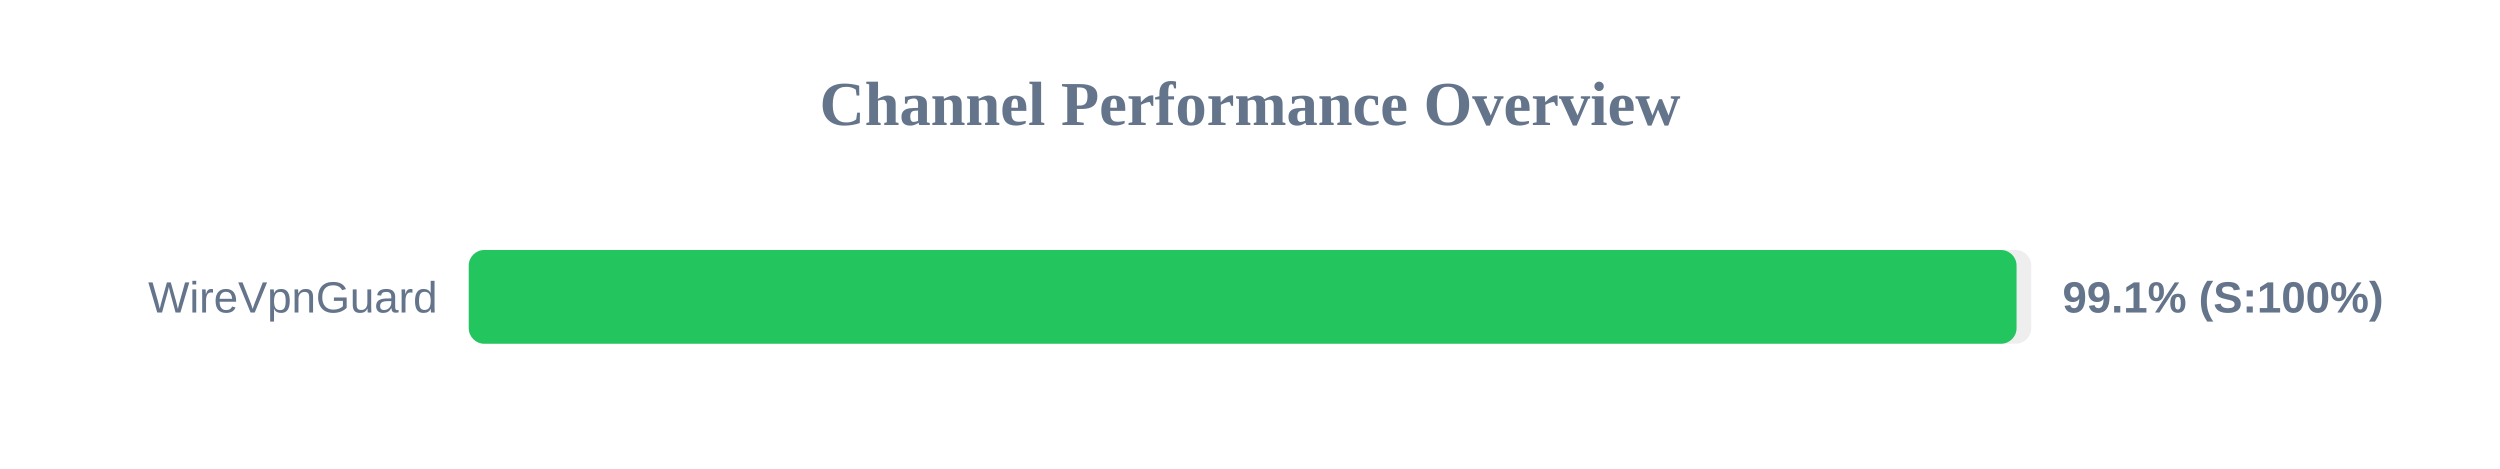
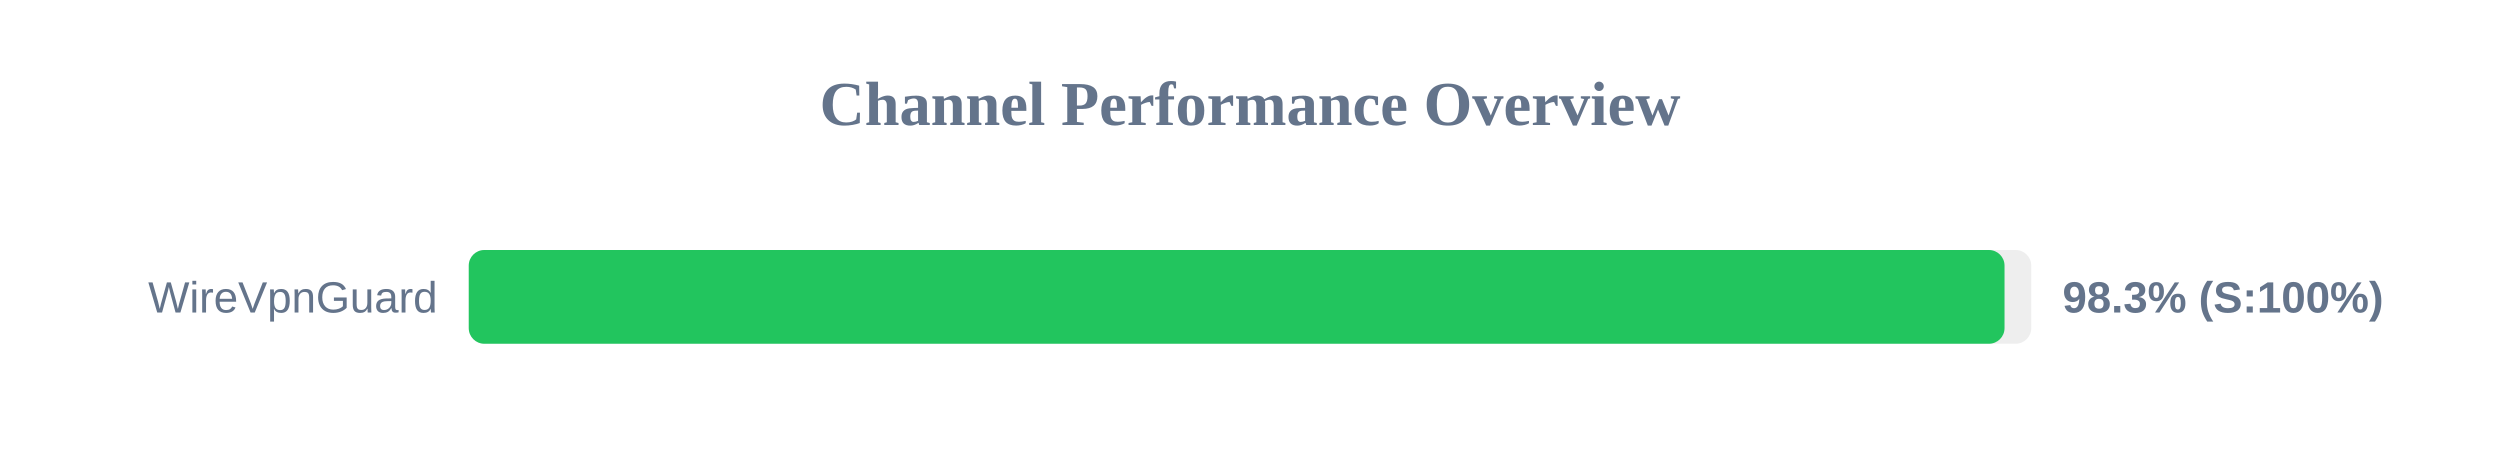
<svg xmlns="http://www.w3.org/2000/svg" width="800" height="150" version="1.1">
  <style>
        .row { font: 14px Arial; fill: #64748b; }
        .score { font: bold 14px Arial; fill: #64748b; }
    </style>
  <text x="400" y="40" text-anchor="middle" font-size="20px" font-weight="bold" fill="#64748b">Channel Performance Overview</text>
  <rect x="150" y="80" width="500" height="30" fill="#eee" rx="5" />
-   <rect x="150" y="80" width="495.3" height="30" fill="#22c55e" rx="5" />
+   <rect x="150" y="80" width="491.45" height="30" fill="#22c55e" rx="5" />
  <text x="140" y="100" text-anchor="end" class="row">WireVpnGuard</text>
-   <text x="660" y="100" text-anchor="start" class="score">99.1% (S:100%)</text>
+   <text x="660" y="100" text-anchor="start" class="score">98.3% (S:100%)</text>
</svg>
